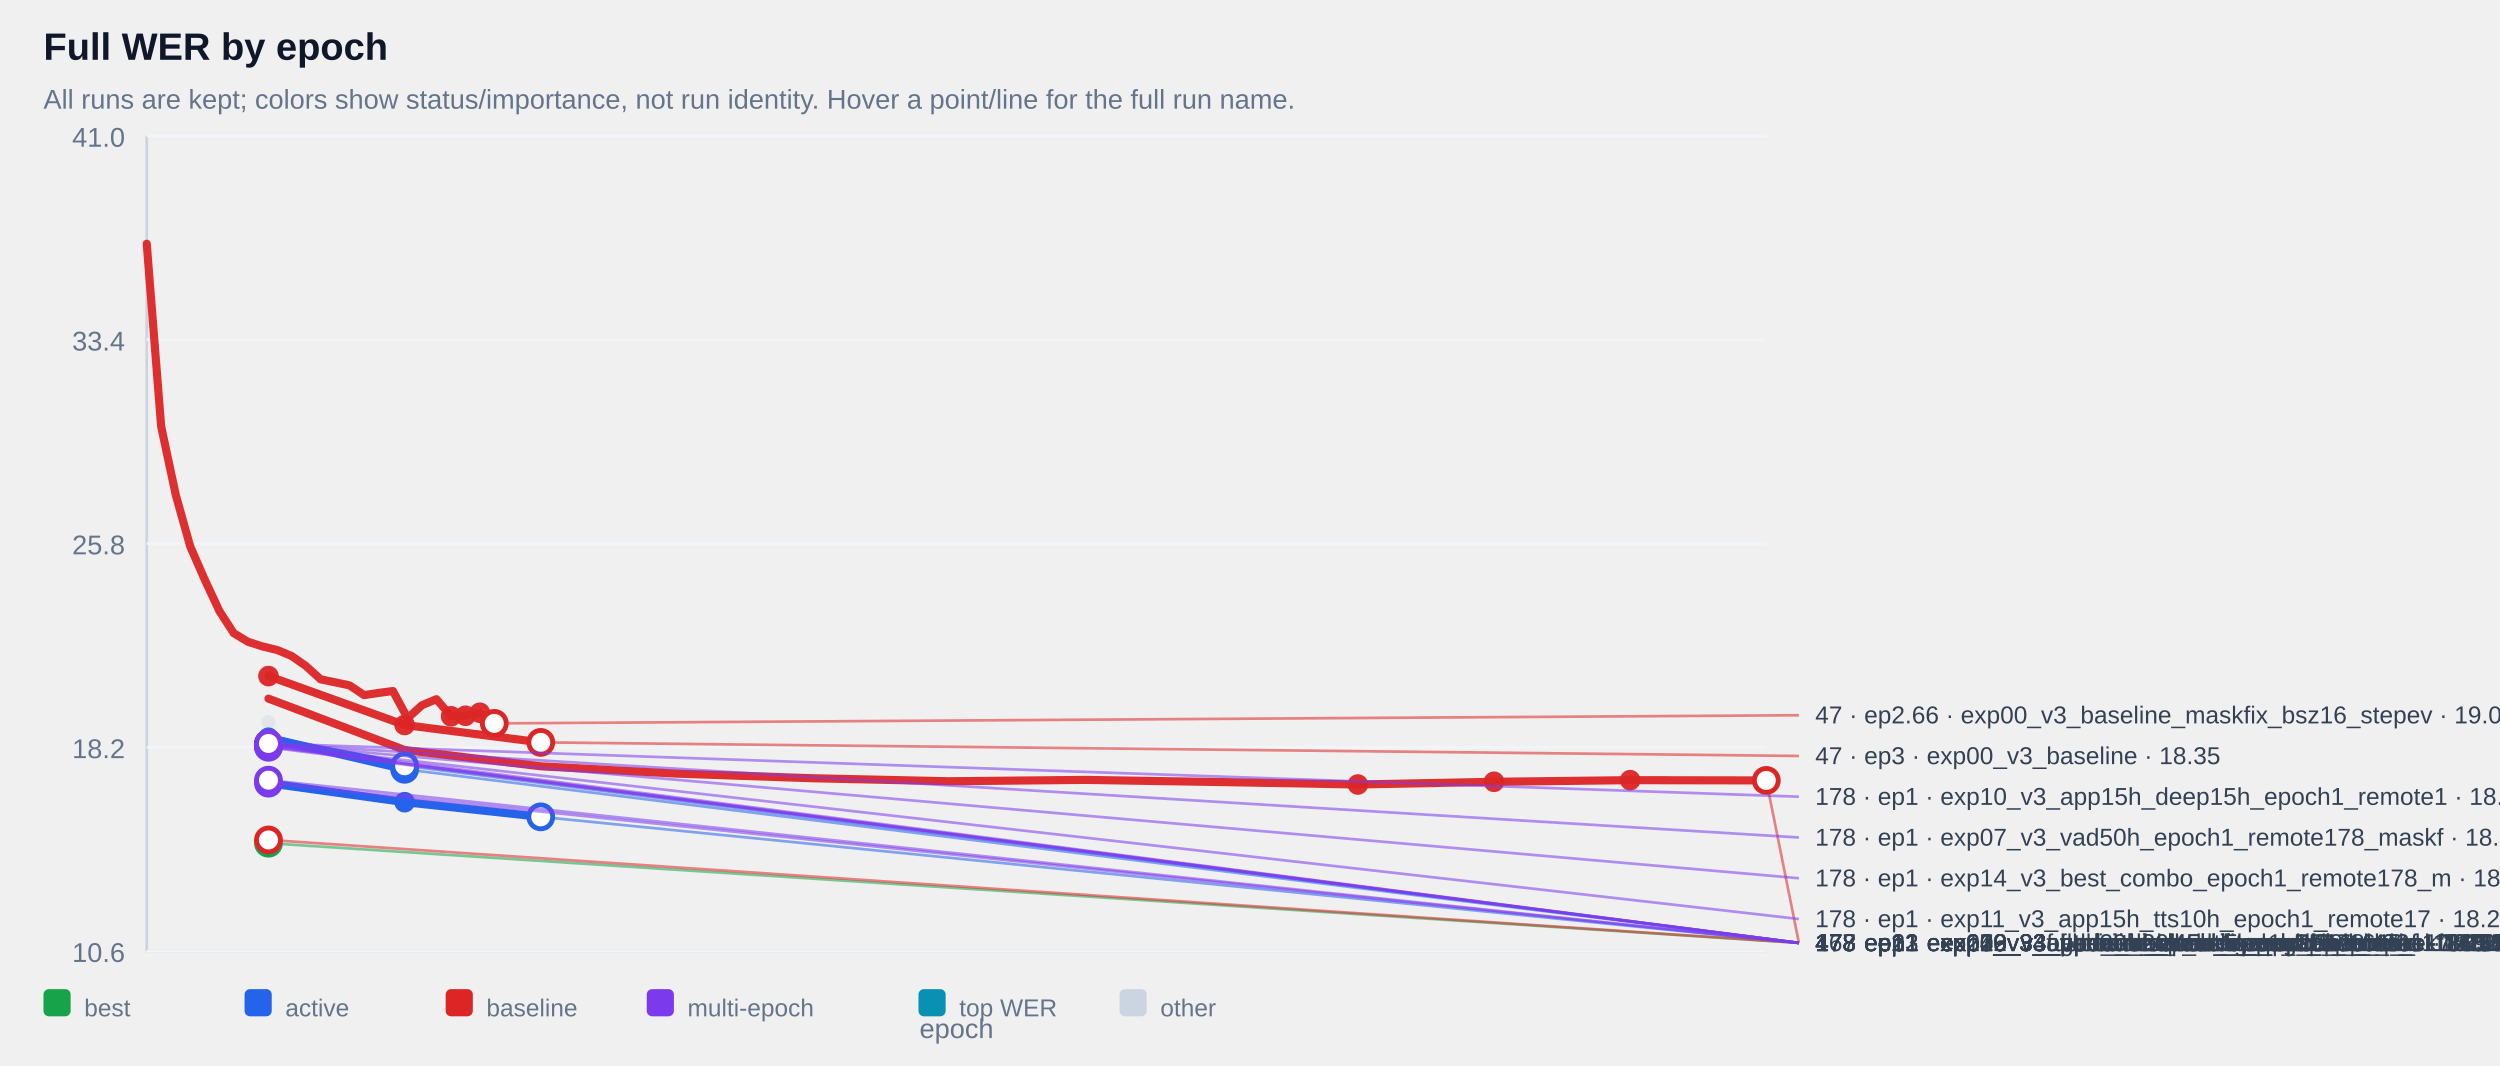
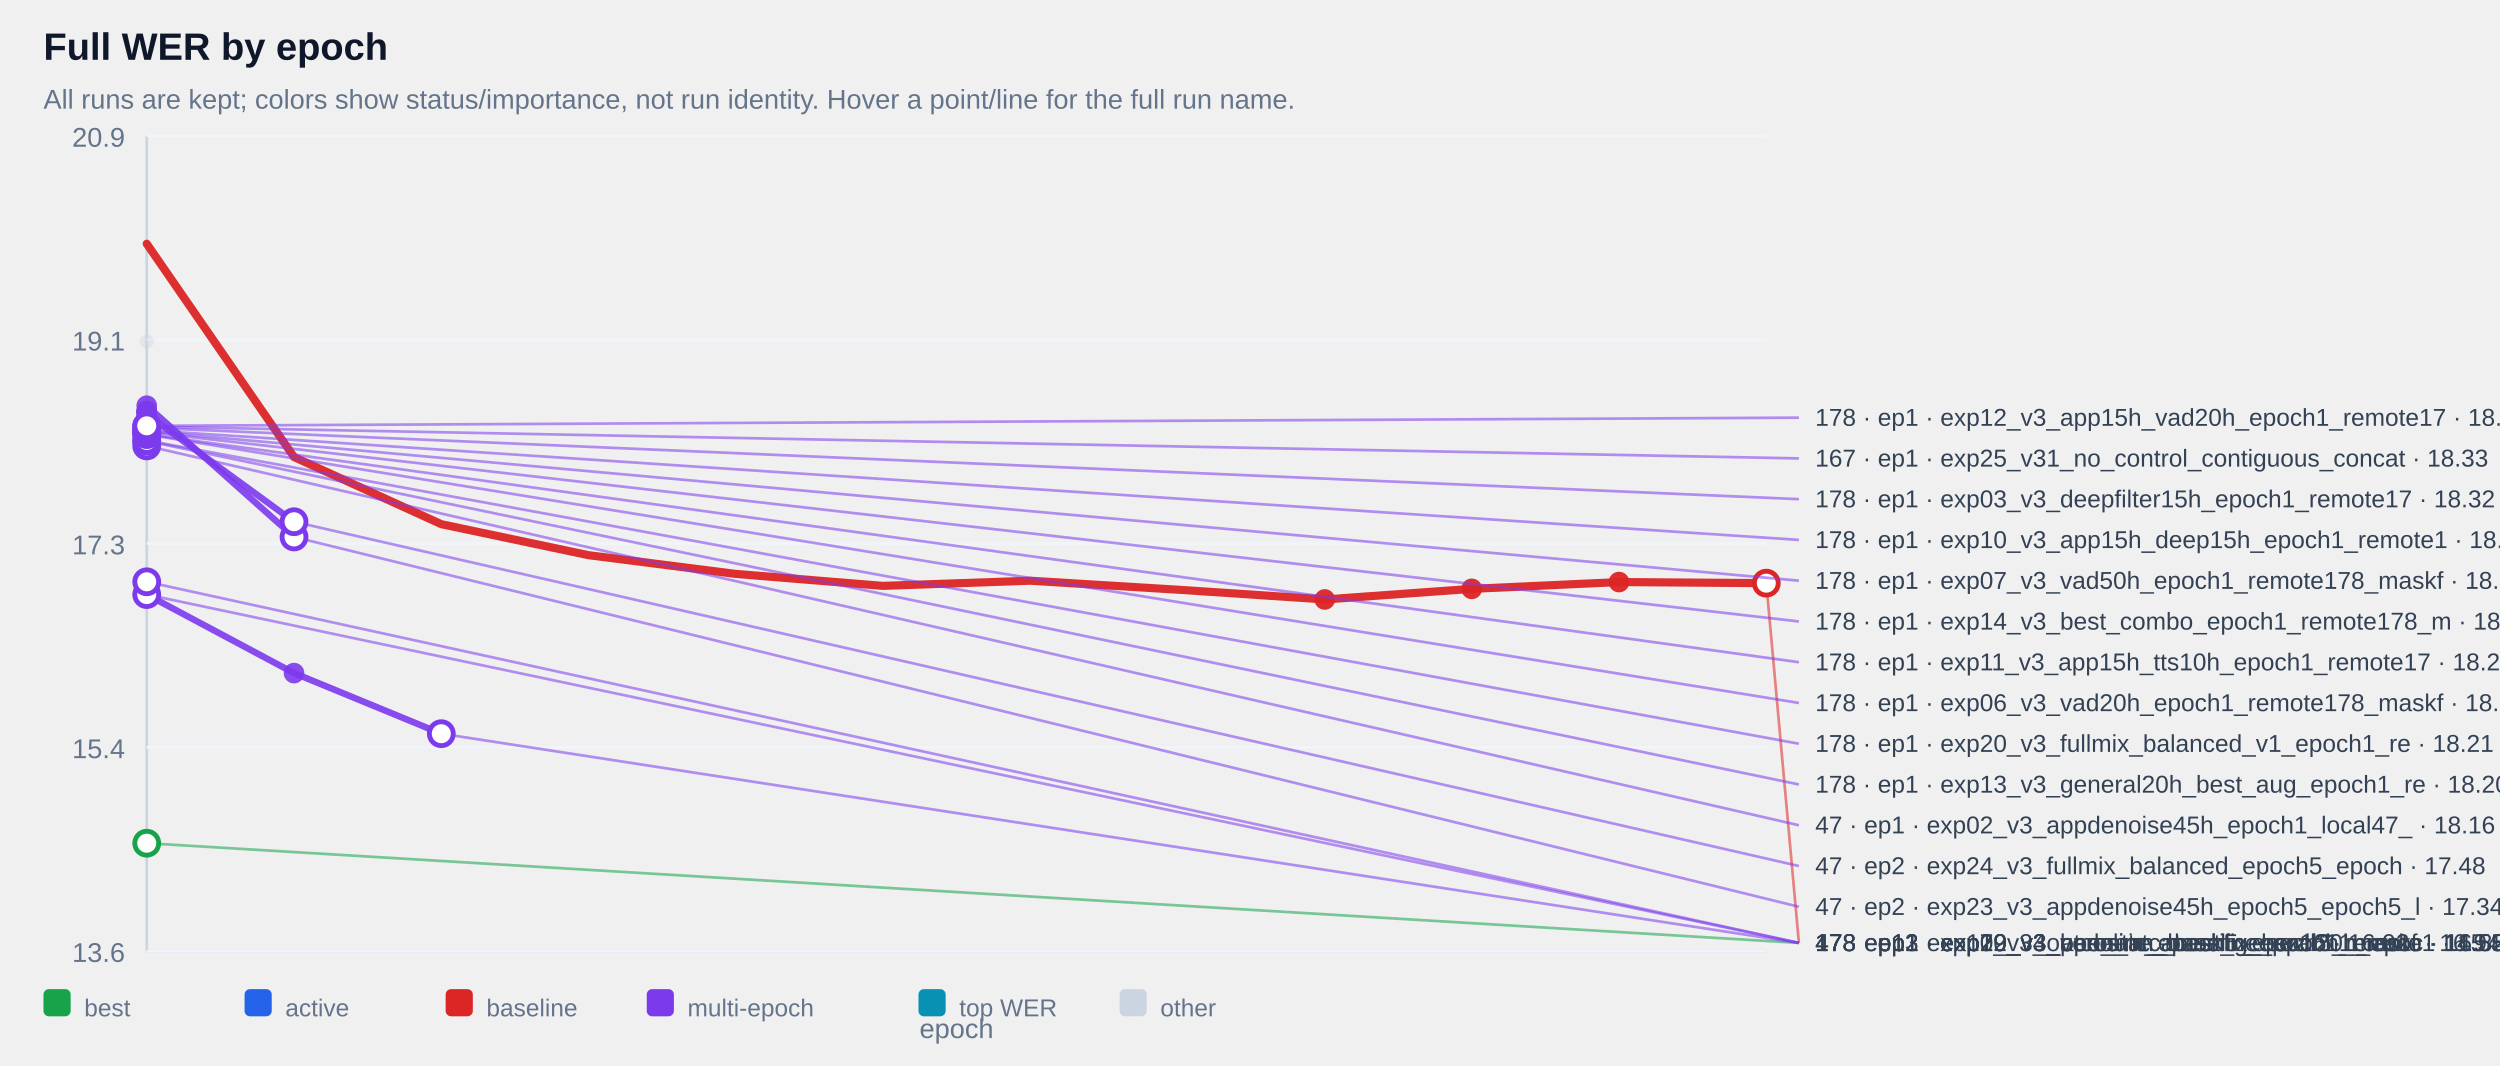
<svg xmlns="http://www.w3.org/2000/svg" width="100%" viewBox="0 0 920 392" style="max-width:920px;background:#ffffff;border:1px solid #e5e7eb;border-radius:10px;">
  <text x="16.0" y="22.0" font-size="14" fill="#0f172a" text-anchor="start" font-family="Arial, sans-serif" font-weight="700">Full WER by epoch</text>
  <text x="16.0" y="40.0" font-size="10" fill="#64748b" text-anchor="start" font-family="Arial, sans-serif" font-weight="400">All runs are kept; colors show status/importance, not run identity. Hover a point/line for the full run name.</text>
  <line x1="54" y1="50" x2="54" y2="350" stroke="#cbd5e1" />
  <line x1="54" y1="350" x2="650" y2="350" stroke="#cbd5e1" />
  <line x1="54" y1="350.0" x2="650" y2="350.0" stroke="#f1f5f9" />
-   <text x="46.0" y="354.0" font-size="10" fill="#64748b" text-anchor="end" font-family="Arial, sans-serif" font-weight="400">10.6</text>
+   <text x="46.0" y="354.0" font-size="10" fill="#64748b" text-anchor="end" font-family="Arial, sans-serif" font-weight="400">13.6</text>
  <line x1="54" y1="275.0" x2="650" y2="275.0" stroke="#f1f5f9" />
-   <text x="46.0" y="279.0" font-size="10" fill="#64748b" text-anchor="end" font-family="Arial, sans-serif" font-weight="400">18.2</text>
+   <text x="46.0" y="279.0" font-size="10" fill="#64748b" text-anchor="end" font-family="Arial, sans-serif" font-weight="400">15.4</text>
  <line x1="54" y1="200.0" x2="650" y2="200.0" stroke="#f1f5f9" />
-   <text x="46.0" y="204.0" font-size="10" fill="#64748b" text-anchor="end" font-family="Arial, sans-serif" font-weight="400">25.8</text>
+   <text x="46.0" y="204.0" font-size="10" fill="#64748b" text-anchor="end" font-family="Arial, sans-serif" font-weight="400">17.3</text>
  <line x1="54" y1="125.0" x2="650" y2="125.0" stroke="#f1f5f9" />
-   <text x="46.0" y="129.0" font-size="10" fill="#64748b" text-anchor="end" font-family="Arial, sans-serif" font-weight="400">33.4</text>
+   <text x="46.0" y="129.0" font-size="10" fill="#64748b" text-anchor="end" font-family="Arial, sans-serif" font-weight="400">19.1</text>
  <line x1="54" y1="50.0" x2="650" y2="50.0" stroke="#f1f5f9" />
-   <text x="46.0" y="54.0" font-size="10" fill="#64748b" text-anchor="end" font-family="Arial, sans-serif" font-weight="400">41.0</text>
+   <text x="46.0" y="54.0" font-size="10" fill="#64748b" text-anchor="end" font-family="Arial, sans-serif" font-weight="400">20.9</text>
  <g opacity="0.38">
-     <circle cx="98.8" cy="265.7" r="2.6" fill="#cbd5e1" />
-   </g>
-   <g opacity="0.90">
-     <polyline points="98.8,272.0 98.8,272.0" fill="none" stroke="#7c3aed" stroke-width="2.4" stroke-linecap="round" stroke-linejoin="round" />
-   </g>
-   <g opacity="0.90">
-     <circle cx="98.8" cy="272.0" r="3.8" fill="#7c3aed" />
-   </g>
-   <g opacity="0.90">
-     <circle cx="98.8" cy="272.0" r="3.8" fill="#7c3aed" />
-   </g>
-   <g opacity="0.90">
-     <polyline points="98.8,272.0 98.8,272.0" fill="none" stroke="#7c3aed" stroke-width="2.4" stroke-linecap="round" stroke-linejoin="round" />
-   </g>
-   <g opacity="0.90">
-     <circle cx="98.8" cy="272.0" r="3.8" fill="#7c3aed" />
-   </g>
-   <g opacity="0.90">
-     <circle cx="98.8" cy="272.0" r="3.8" fill="#7c3aed" />
-   </g>
-   <g opacity="0.90">
-     <polyline points="98.8,272.6 98.8,272.6" fill="none" stroke="#7c3aed" stroke-width="2.4" stroke-linecap="round" stroke-linejoin="round" />
-   </g>
-   <g opacity="0.90">
-     <circle cx="98.8" cy="272.6" r="3.8" fill="#7c3aed" />
-   </g>
-   <g opacity="0.90">
-     <circle cx="98.8" cy="272.6" r="3.8" fill="#7c3aed" />
-   </g>
-   <g opacity="0.90">
-     <polyline points="98.8,272.6 98.8,272.6" fill="none" stroke="#7c3aed" stroke-width="2.4" stroke-linecap="round" stroke-linejoin="round" />
-   </g>
-   <g opacity="0.90">
-     <circle cx="98.8" cy="272.6" r="3.8" fill="#7c3aed" />
-   </g>
-   <g opacity="0.90">
-     <circle cx="98.8" cy="272.6" r="3.8" fill="#7c3aed" />
-   </g>
-   <g opacity="0.90">
-     <polyline points="98.8,272.6 98.8,272.6" fill="none" stroke="#7c3aed" stroke-width="2.4" stroke-linecap="round" stroke-linejoin="round" />
-   </g>
-   <g opacity="0.90">
-     <circle cx="98.8" cy="272.6" r="3.8" fill="#7c3aed" />
-   </g>
-   <g opacity="0.90">
-     <circle cx="98.8" cy="272.6" r="3.8" fill="#7c3aed" />
-   </g>
-   <g opacity="0.90">
-     <polyline points="98.8,272.7 98.8,272.7" fill="none" stroke="#7c3aed" stroke-width="2.4" stroke-linecap="round" stroke-linejoin="round" />
-   </g>
-   <g opacity="0.90">
-     <circle cx="98.8" cy="272.7" r="3.8" fill="#7c3aed" />
-   </g>
-   <g opacity="0.90">
-     <circle cx="98.8" cy="272.7" r="3.8" fill="#7c3aed" />
-   </g>
-   <g opacity="0.90">
-     <polyline points="98.8,272.8 98.8,272.8" fill="none" stroke="#7c3aed" stroke-width="2.4" stroke-linecap="round" stroke-linejoin="round" />
-   </g>
-   <g opacity="0.90">
-     <circle cx="98.8" cy="272.8" r="3.8" fill="#7c3aed" />
-   </g>
-   <g opacity="0.90">
-     <circle cx="98.8" cy="272.8" r="3.8" fill="#7c3aed" />
-   </g>
-   <g opacity="0.90">
-     <polyline points="98.8,272.8 98.8,272.8" fill="none" stroke="#7c3aed" stroke-width="2.4" stroke-linecap="round" stroke-linejoin="round" />
-   </g>
-   <g opacity="0.90">
-     <circle cx="98.8" cy="272.8" r="3.8" fill="#7c3aed" />
-   </g>
-   <g opacity="0.90">
-     <circle cx="98.8" cy="272.8" r="3.8" fill="#7c3aed" />
-   </g>
-   <g opacity="0.90">
-     <polyline points="98.8,273.1 98.8,273.1" fill="none" stroke="#7c3aed" stroke-width="2.4" stroke-linecap="round" stroke-linejoin="round" />
-   </g>
-   <g opacity="0.90">
-     <circle cx="98.8" cy="273.1" r="3.8" fill="#7c3aed" />
-   </g>
-   <g opacity="0.90">
-     <circle cx="98.8" cy="273.1" r="3.8" fill="#7c3aed" />
-   </g>
-   <g opacity="0.90">
-     <polyline points="98.8,273.3 98.8,273.3" fill="none" stroke="#7c3aed" stroke-width="2.4" stroke-linecap="round" stroke-linejoin="round" />
-   </g>
-   <g opacity="0.90">
-     <circle cx="98.8" cy="273.3" r="3.8" fill="#7c3aed" />
-   </g>
-   <g opacity="0.90">
-     <circle cx="98.8" cy="273.3" r="3.8" fill="#7c3aed" />
-   </g>
-   <g opacity="0.90">
-     <polyline points="98.8,273.3 98.8,273.3" fill="none" stroke="#7c3aed" stroke-width="2.4" stroke-linecap="round" stroke-linejoin="round" />
-   </g>
-   <g opacity="0.90">
-     <circle cx="98.8" cy="273.3" r="3.8" fill="#7c3aed" />
-   </g>
-   <g opacity="0.90">
-     <circle cx="98.8" cy="273.3" r="3.8" fill="#7c3aed" />
-   </g>
-   <g opacity="0.90">
-     <polyline points="98.8,273.4 98.8,273.4" fill="none" stroke="#7c3aed" stroke-width="2.4" stroke-linecap="round" stroke-linejoin="round" />
-   </g>
-   <g opacity="0.90">
-     <circle cx="98.8" cy="273.4" r="3.8" fill="#7c3aed" />
-   </g>
-   <g opacity="0.90">
-     <circle cx="98.8" cy="273.4" r="3.8" fill="#7c3aed" />
-   </g>
-   <g opacity="0.90">
-     <polyline points="98.8,273.6 98.8,273.6" fill="none" stroke="#7c3aed" stroke-width="2.4" stroke-linecap="round" stroke-linejoin="round" />
-   </g>
-   <g opacity="0.90">
-     <circle cx="98.8" cy="273.6" r="3.8" fill="#7c3aed" />
-   </g>
-   <g opacity="0.90">
-     <circle cx="98.8" cy="273.6" r="3.8" fill="#7c3aed" />
-   </g>
-   <g opacity="0.90">
-     <polyline points="98.8,273.7 98.8,273.7" fill="none" stroke="#7c3aed" stroke-width="2.4" stroke-linecap="round" stroke-linejoin="round" />
-   </g>
-   <g opacity="0.90">
-     <circle cx="98.8" cy="273.7" r="3.8" fill="#7c3aed" />
-   </g>
-   <g opacity="0.90">
-     <circle cx="98.8" cy="273.7" r="3.8" fill="#7c3aed" />
-   </g>
-   <g opacity="0.90">
-     <polyline points="98.8,273.8 98.8,273.8" fill="none" stroke="#7c3aed" stroke-width="2.4" stroke-linecap="round" stroke-linejoin="round" />
-   </g>
-   <g opacity="0.90">
-     <circle cx="98.8" cy="273.8" r="3.8" fill="#7c3aed" />
-   </g>
-   <g opacity="0.90">
-     <circle cx="98.8" cy="273.8" r="3.8" fill="#7c3aed" />
-   </g>
-   <g opacity="0.90">
-     <polyline points="98.8,274.0 98.8,274.0" fill="none" stroke="#7c3aed" stroke-width="2.4" stroke-linecap="round" stroke-linejoin="round" />
-   </g>
-   <g opacity="0.90">
-     <circle cx="98.8" cy="274.0" r="3.8" fill="#7c3aed" />
-   </g>
-   <g opacity="0.90">
-     <circle cx="98.8" cy="274.0" r="3.8" fill="#7c3aed" />
-   </g>
-   <g opacity="0.90">
-     <polyline points="98.8,274.0 98.8,274.0" fill="none" stroke="#7c3aed" stroke-width="2.4" stroke-linecap="round" stroke-linejoin="round" />
-   </g>
-   <g opacity="0.90">
-     <circle cx="98.8" cy="274.0" r="3.8" fill="#7c3aed" />
-   </g>
-   <g opacity="0.90">
-     <circle cx="98.8" cy="274.0" r="3.8" fill="#7c3aed" />
-   </g>
-   <g opacity="0.90">
-     <polyline points="98.8,274.6 98.8,274.6" fill="none" stroke="#7c3aed" stroke-width="2.4" stroke-linecap="round" stroke-linejoin="round" />
-   </g>
-   <g opacity="0.90">
-     <circle cx="98.8" cy="274.6" r="3.8" fill="#7c3aed" />
-   </g>
-   <g opacity="0.90">
-     <circle cx="98.8" cy="274.6" r="3.8" fill="#7c3aed" />
-   </g>
-   <g opacity="0.90">
-     <polyline points="98.8,274.6 98.8,274.6" fill="none" stroke="#7c3aed" stroke-width="2.4" stroke-linecap="round" stroke-linejoin="round" />
-   </g>
-   <g opacity="0.90">
-     <circle cx="98.8" cy="274.6" r="3.8" fill="#7c3aed" />
-   </g>
-   <g opacity="0.90">
-     <circle cx="98.8" cy="274.6" r="3.8" fill="#7c3aed" />
-   </g>
-   <g opacity="0.90">
-     <polyline points="98.8,275.0 98.8,275.0" fill="none" stroke="#7c3aed" stroke-width="2.4" stroke-linecap="round" stroke-linejoin="round" />
-   </g>
-   <g opacity="0.90">
-     <circle cx="98.8" cy="275.0" r="3.8" fill="#7c3aed" />
-   </g>
-   <g opacity="0.90">
-     <circle cx="98.8" cy="275.0" r="3.8" fill="#7c3aed" />
-   </g>
-   <g opacity="0.90">
-     <polyline points="98.8,287.1 98.8,287.1" fill="none" stroke="#7c3aed" stroke-width="2.4" stroke-linecap="round" stroke-linejoin="round" />
-   </g>
-   <g opacity="0.90">
-     <circle cx="98.8" cy="287.1" r="3.8" fill="#7c3aed" />
-   </g>
-   <g opacity="0.90">
-     <circle cx="98.8" cy="287.1" r="3.8" fill="#7c3aed" />
-   </g>
-   <g opacity="0.90">
-     <polyline points="98.8,288.2 98.8,288.2" fill="none" stroke="#7c3aed" stroke-width="2.4" stroke-linecap="round" stroke-linejoin="round" />
-   </g>
-   <g opacity="0.90">
-     <circle cx="98.8" cy="288.2" r="3.8" fill="#7c3aed" />
-   </g>
-   <g opacity="0.90">
-     <circle cx="98.8" cy="288.2" r="3.8" fill="#7c3aed" />
-   </g>
-   <g opacity="0.95">
-     <polyline points="54.0,89.7 59.3,156.9 64.7,182.2 70.0,201.1 75.3,213.2 80.7,224.8 86.0,233.0 91.3,236.2 96.6,237.9 102.0,239.2 107.3,241.4 112.6,245.1 118.0,250.0 123.3,251.1 128.6,252.2 134.0,255.8 139.3,255.0 144.6,254.3 150.0,264.3 155.3,259.5 160.6,257.3 166.0,263.6 171.3,263.4 176.6,262.3 181.9,266.2" fill="none" stroke="#dc2626" stroke-width="3.0" stroke-linecap="round" stroke-linejoin="round" />
-   </g>
-   <g opacity="0.95">
-     <circle cx="166.0" cy="263.6" r="3.8" fill="#dc2626" />
-   </g>
-   <g opacity="0.95">
-     <circle cx="171.3" cy="263.4" r="3.8" fill="#dc2626" />
-   </g>
-   <g opacity="0.95">
-     <circle cx="176.6" cy="262.3" r="3.8" fill="#dc2626" />
-   </g>
-   <g opacity="0.95">
-     <circle cx="181.9" cy="266.2" r="3.8" fill="#dc2626" />
-   </g>
-   <g opacity="0.95">
-     <polyline points="98.8,248.8 148.9,266.8 199.0,273.2" fill="none" stroke="#dc2626" stroke-width="3.0" stroke-linecap="round" stroke-linejoin="round" />
-   </g>
-   <g opacity="0.95">
-     <circle cx="98.8" cy="248.8" r="3.8" fill="#dc2626" />
-   </g>
-   <g opacity="0.95">
-     <circle cx="148.9" cy="266.8" r="3.8" fill="#dc2626" />
-   </g>
-   <g opacity="0.95">
-     <circle cx="199.0" cy="273.2" r="3.8" fill="#dc2626" />
-   </g>
-   <g opacity="0.95">
-     <polyline points="98.8,257.1 148.9,276.0 199.0,282.0 249.1,284.7 299.2,286.4 349.3,287.5 399.4,287.0 449.6,287.8 499.7,288.7 549.8,287.7 599.9,287.1 650.0,287.2" fill="none" stroke="#dc2626" stroke-width="3.0" stroke-linecap="round" stroke-linejoin="round" />
-   </g>
-   <g opacity="0.95">
-     <circle cx="499.7" cy="288.7" r="3.8" fill="#dc2626" />
-   </g>
-   <g opacity="0.95">
-     <circle cx="549.8" cy="287.7" r="3.8" fill="#dc2626" />
-   </g>
-   <g opacity="0.95">
-     <circle cx="599.9" cy="287.1" r="3.8" fill="#dc2626" />
-   </g>
-   <g opacity="0.95">
-     <circle cx="650.0" cy="287.2" r="3.8" fill="#dc2626" />
-   </g>
-   <g opacity="0.95">
-     <polyline points="98.8,309.1 98.8,309.1" fill="none" stroke="#dc2626" stroke-width="3.0" stroke-linecap="round" stroke-linejoin="round" />
-   </g>
-   <g opacity="0.95">
-     <circle cx="98.8" cy="309.1" r="3.8" fill="#dc2626" />
-   </g>
-   <g opacity="0.95">
-     <circle cx="98.8" cy="309.1" r="3.8" fill="#dc2626" />
+     <circle cx="54.0" cy="125.6" r="2.6" fill="#cbd5e1" />
+   </g>
+   <g opacity="0.90">
+     <polyline points="54.0,151.3 54.0,151.3" fill="none" stroke="#7c3aed" stroke-width="2.4" stroke-linecap="round" stroke-linejoin="round" />
+   </g>
+   <g opacity="0.90">
+     <circle cx="54.0" cy="151.3" r="3.8" fill="#7c3aed" />
+   </g>
+   <g opacity="0.90">
+     <circle cx="54.0" cy="151.3" r="3.8" fill="#7c3aed" />
+   </g>
+   <g opacity="0.90">
+     <polyline points="54.0,151.6 54.0,151.6" fill="none" stroke="#7c3aed" stroke-width="2.4" stroke-linecap="round" stroke-linejoin="round" />
+   </g>
+   <g opacity="0.90">
+     <circle cx="54.0" cy="151.6" r="3.8" fill="#7c3aed" />
+   </g>
+   <g opacity="0.90">
+     <circle cx="54.0" cy="151.6" r="3.8" fill="#7c3aed" />
+   </g>
+   <g opacity="0.90">
+     <polyline points="54.0,153.8 54.0,153.8" fill="none" stroke="#7c3aed" stroke-width="2.4" stroke-linecap="round" stroke-linejoin="round" />
+   </g>
+   <g opacity="0.90">
+     <circle cx="54.0" cy="153.8" r="3.8" fill="#7c3aed" />
+   </g>
+   <g opacity="0.90">
+     <circle cx="54.0" cy="153.8" r="3.8" fill="#7c3aed" />
+   </g>
+   <g opacity="0.90">
+     <polyline points="54.0,153.8 54.0,153.8" fill="none" stroke="#7c3aed" stroke-width="2.4" stroke-linecap="round" stroke-linejoin="round" />
+   </g>
+   <g opacity="0.90">
+     <circle cx="54.0" cy="153.8" r="3.8" fill="#7c3aed" />
+   </g>
+   <g opacity="0.90">
+     <circle cx="54.0" cy="153.8" r="3.8" fill="#7c3aed" />
+   </g>
+   <g opacity="0.90">
+     <polyline points="54.0,154.0 54.0,154.0" fill="none" stroke="#7c3aed" stroke-width="2.4" stroke-linecap="round" stroke-linejoin="round" />
+   </g>
+   <g opacity="0.90">
+     <circle cx="54.0" cy="154.0" r="3.8" fill="#7c3aed" />
+   </g>
+   <g opacity="0.90">
+     <circle cx="54.0" cy="154.0" r="3.8" fill="#7c3aed" />
+   </g>
+   <g opacity="0.90">
+     <polyline points="54.0,154.3 54.0,154.3" fill="none" stroke="#7c3aed" stroke-width="2.4" stroke-linecap="round" stroke-linejoin="round" />
+   </g>
+   <g opacity="0.90">
+     <circle cx="54.0" cy="154.3" r="3.8" fill="#7c3aed" />
+   </g>
+   <g opacity="0.90">
+     <circle cx="54.0" cy="154.3" r="3.8" fill="#7c3aed" />
+   </g>
+   <g opacity="0.90">
+     <polyline points="54.0,154.6 54.0,154.6" fill="none" stroke="#7c3aed" stroke-width="2.4" stroke-linecap="round" stroke-linejoin="round" />
+   </g>
+   <g opacity="0.90">
+     <circle cx="54.0" cy="154.6" r="3.8" fill="#7c3aed" />
+   </g>
+   <g opacity="0.90">
+     <circle cx="54.0" cy="154.6" r="3.8" fill="#7c3aed" />
+   </g>
+   <g opacity="0.90">
+     <polyline points="54.0,155.0 54.0,155.0" fill="none" stroke="#7c3aed" stroke-width="2.4" stroke-linecap="round" stroke-linejoin="round" />
+   </g>
+   <g opacity="0.90">
+     <circle cx="54.0" cy="155.0" r="3.8" fill="#7c3aed" />
+   </g>
+   <g opacity="0.90">
+     <circle cx="54.0" cy="155.0" r="3.8" fill="#7c3aed" />
+   </g>
+   <g opacity="0.90">
+     <polyline points="54.0,156.0 54.0,156.0" fill="none" stroke="#7c3aed" stroke-width="2.4" stroke-linecap="round" stroke-linejoin="round" />
+   </g>
+   <g opacity="0.90">
+     <circle cx="54.0" cy="156.0" r="3.8" fill="#7c3aed" />
+   </g>
+   <g opacity="0.90">
+     <circle cx="54.0" cy="156.0" r="3.8" fill="#7c3aed" />
+   </g>
+   <g opacity="0.90">
+     <polyline points="54.0,156.7 54.0,156.7" fill="none" stroke="#7c3aed" stroke-width="2.4" stroke-linecap="round" stroke-linejoin="round" />
+   </g>
+   <g opacity="0.90">
+     <circle cx="54.0" cy="156.7" r="3.8" fill="#7c3aed" />
+   </g>
+   <g opacity="0.90">
+     <circle cx="54.0" cy="156.7" r="3.8" fill="#7c3aed" />
+   </g>
+   <g opacity="0.90">
+     <polyline points="54.0,157.0 54.0,157.0" fill="none" stroke="#7c3aed" stroke-width="2.4" stroke-linecap="round" stroke-linejoin="round" />
+   </g>
+   <g opacity="0.90">
+     <circle cx="54.0" cy="157.0" r="3.8" fill="#7c3aed" />
+   </g>
+   <g opacity="0.90">
+     <circle cx="54.0" cy="157.0" r="3.8" fill="#7c3aed" />
+   </g>
+   <g opacity="0.90">
+     <polyline points="54.0,157.4 54.0,157.4" fill="none" stroke="#7c3aed" stroke-width="2.4" stroke-linecap="round" stroke-linejoin="round" />
+   </g>
+   <g opacity="0.90">
+     <circle cx="54.0" cy="157.4" r="3.8" fill="#7c3aed" />
+   </g>
+   <g opacity="0.90">
+     <circle cx="54.0" cy="157.4" r="3.8" fill="#7c3aed" />
+   </g>
+   <g opacity="0.90">
+     <polyline points="54.0,158.3 54.0,158.3" fill="none" stroke="#7c3aed" stroke-width="2.4" stroke-linecap="round" stroke-linejoin="round" />
+   </g>
+   <g opacity="0.90">
+     <circle cx="54.0" cy="158.3" r="3.8" fill="#7c3aed" />
+   </g>
+   <g opacity="0.90">
+     <circle cx="54.0" cy="158.3" r="3.8" fill="#7c3aed" />
+   </g>
+   <g opacity="0.90">
+     <polyline points="54.0,158.7 54.0,158.7" fill="none" stroke="#7c3aed" stroke-width="2.4" stroke-linecap="round" stroke-linejoin="round" />
+   </g>
+   <g opacity="0.90">
+     <circle cx="54.0" cy="158.7" r="3.8" fill="#7c3aed" />
+   </g>
+   <g opacity="0.90">
+     <circle cx="54.0" cy="158.7" r="3.8" fill="#7c3aed" />
+   </g>
+   <g opacity="0.90">
+     <polyline points="54.0,159.0 54.0,159.0" fill="none" stroke="#7c3aed" stroke-width="2.4" stroke-linecap="round" stroke-linejoin="round" />
+   </g>
+   <g opacity="0.90">
+     <circle cx="54.0" cy="159.0" r="3.8" fill="#7c3aed" />
+   </g>
+   <g opacity="0.90">
+     <circle cx="54.0" cy="159.0" r="3.8" fill="#7c3aed" />
+   </g>
+   <g opacity="0.90">
+     <polyline points="54.0,159.8 54.0,159.8" fill="none" stroke="#7c3aed" stroke-width="2.4" stroke-linecap="round" stroke-linejoin="round" />
+   </g>
+   <g opacity="0.90">
+     <circle cx="54.0" cy="159.8" r="3.8" fill="#7c3aed" />
+   </g>
+   <g opacity="0.90">
+     <circle cx="54.0" cy="159.8" r="3.8" fill="#7c3aed" />
+   </g>
+   <g opacity="0.90">
+     <polyline points="54.0,159.9 54.0,159.9" fill="none" stroke="#7c3aed" stroke-width="2.4" stroke-linecap="round" stroke-linejoin="round" />
+   </g>
+   <g opacity="0.90">
+     <circle cx="54.0" cy="159.9" r="3.8" fill="#7c3aed" />
+   </g>
+   <g opacity="0.90">
+     <circle cx="54.0" cy="159.9" r="3.8" fill="#7c3aed" />
+   </g>
+   <g opacity="0.90">
+     <polyline points="54.0,162.1 54.0,162.1" fill="none" stroke="#7c3aed" stroke-width="2.4" stroke-linecap="round" stroke-linejoin="round" />
+   </g>
+   <g opacity="0.90">
+     <circle cx="54.0" cy="162.1" r="3.8" fill="#7c3aed" />
+   </g>
+   <g opacity="0.90">
+     <circle cx="54.0" cy="162.1" r="3.8" fill="#7c3aed" />
+   </g>
+   <g opacity="0.90">
+     <polyline points="54.0,162.3 54.0,162.3" fill="none" stroke="#7c3aed" stroke-width="2.4" stroke-linecap="round" stroke-linejoin="round" />
+   </g>
+   <g opacity="0.90">
+     <circle cx="54.0" cy="162.3" r="3.8" fill="#7c3aed" />
+   </g>
+   <g opacity="0.90">
+     <circle cx="54.0" cy="162.3" r="3.8" fill="#7c3aed" />
+   </g>
+   <g opacity="0.90">
+     <polyline points="54.0,164.1 54.0,164.1" fill="none" stroke="#7c3aed" stroke-width="2.4" stroke-linecap="round" stroke-linejoin="round" />
+   </g>
+   <g opacity="0.90">
+     <circle cx="54.0" cy="164.1" r="3.8" fill="#7c3aed" />
+   </g>
+   <g opacity="0.90">
+     <circle cx="54.0" cy="164.1" r="3.8" fill="#7c3aed" />
+   </g>
+   <g opacity="0.90">
+     <polyline points="54.0,152.5 108.2,192.0" fill="none" stroke="#7c3aed" stroke-width="2.4" stroke-linecap="round" stroke-linejoin="round" />
+   </g>
+   <g opacity="0.90">
+     <circle cx="54.0" cy="152.5" r="3.8" fill="#7c3aed" />
+   </g>
+   <g opacity="0.90">
+     <circle cx="108.2" cy="192.0" r="3.8" fill="#7c3aed" />
+   </g>
+   <g opacity="0.90">
+     <polyline points="54.0,149.3 108.2,197.6" fill="none" stroke="#7c3aed" stroke-width="2.4" stroke-linecap="round" stroke-linejoin="round" />
+   </g>
+   <g opacity="0.90">
+     <circle cx="54.0" cy="149.3" r="3.8" fill="#7c3aed" />
+   </g>
+   <g opacity="0.90">
+     <circle cx="108.2" cy="197.6" r="3.8" fill="#7c3aed" />
+   </g>
+   <g opacity="0.90">
+     <polyline points="54.0,214.1 54.0,214.1" fill="none" stroke="#7c3aed" stroke-width="2.4" stroke-linecap="round" stroke-linejoin="round" />
+   </g>
+   <g opacity="0.90">
+     <circle cx="54.0" cy="214.1" r="3.8" fill="#7c3aed" />
+   </g>
+   <g opacity="0.90">
+     <circle cx="54.0" cy="214.1" r="3.8" fill="#7c3aed" />
+   </g>
+   <g opacity="0.90">
+     <polyline points="54.0,218.8 54.0,218.8" fill="none" stroke="#7c3aed" stroke-width="2.4" stroke-linecap="round" stroke-linejoin="round" />
+   </g>
+   <g opacity="0.90">
+     <circle cx="54.0" cy="218.8" r="3.8" fill="#7c3aed" />
+   </g>
+   <g opacity="0.90">
+     <circle cx="54.0" cy="218.8" r="3.8" fill="#7c3aed" />
+   </g>
+   <g opacity="0.90">
+     <polyline points="54.0,218.8 108.2,247.7 162.4,270.0" fill="none" stroke="#7c3aed" stroke-width="2.4" stroke-linecap="round" stroke-linejoin="round" />
+   </g>
+   <g opacity="0.90">
+     <circle cx="54.0" cy="218.8" r="3.8" fill="#7c3aed" />
+   </g>
+   <g opacity="0.90">
+     <circle cx="108.2" cy="247.7" r="3.8" fill="#7c3aed" />
+   </g>
+   <g opacity="0.90">
+     <circle cx="162.4" cy="270.0" r="3.8" fill="#7c3aed" />
+   </g>
+   <g opacity="0.95">
+     <polyline points="54.0,89.7 108.2,168.2 162.4,192.9 216.5,204.3 270.7,211.2 324.9,215.6 379.1,213.7 433.3,217.0 487.5,220.6 541.6,216.7 595.8,214.2 650.0,214.6" fill="none" stroke="#dc2626" stroke-width="3.0" stroke-linecap="round" stroke-linejoin="round" />
+   </g>
+   <g opacity="0.95">
+     <circle cx="487.5" cy="220.6" r="3.8" fill="#dc2626" />
+   </g>
+   <g opacity="0.95">
+     <circle cx="541.6" cy="216.7" r="3.8" fill="#dc2626" />
+   </g>
+   <g opacity="0.95">
+     <circle cx="595.8" cy="214.2" r="3.8" fill="#dc2626" />
+   </g>
+   <g opacity="0.95">
+     <circle cx="650.0" cy="214.6" r="3.8" fill="#dc2626" />
  </g>
  <g opacity="1.00">
-     <polyline points="98.8,272.2 148.9,281.8" fill="none" stroke="#2563eb" stroke-width="3.0" stroke-linecap="round" stroke-linejoin="round" />
+     <polyline points="54.0,310.3 54.0,310.3" fill="none" stroke="#16a34a" stroke-width="3.4" stroke-linecap="round" stroke-linejoin="round" />
  </g>
  <g opacity="1.00">
-     <circle cx="98.8" cy="272.2" r="3.8" fill="#2563eb" />
+     <circle cx="54.0" cy="310.3" r="3.8" fill="#16a34a" />
  </g>
  <g opacity="1.00">
-     <circle cx="148.9" cy="281.8" r="3.8" fill="#2563eb" />
-   </g>
-   <g opacity="1.00">
-     <polyline points="98.8,271.5 148.9,283.1" fill="none" stroke="#2563eb" stroke-width="3.0" stroke-linecap="round" stroke-linejoin="round" />
-   </g>
-   <g opacity="1.00">
-     <circle cx="98.8" cy="271.5" r="3.8" fill="#2563eb" />
-   </g>
-   <g opacity="1.00">
-     <circle cx="148.9" cy="283.1" r="3.8" fill="#2563eb" />
-   </g>
-   <g opacity="1.00">
-     <polyline points="98.8,288.2 148.9,295.2 199.0,300.6" fill="none" stroke="#2563eb" stroke-width="3.0" stroke-linecap="round" stroke-linejoin="round" />
-   </g>
-   <g opacity="1.00">
-     <circle cx="98.8" cy="288.2" r="3.8" fill="#2563eb" />
-   </g>
-   <g opacity="1.00">
-     <circle cx="148.9" cy="295.2" r="3.8" fill="#2563eb" />
-   </g>
-   <g opacity="1.00">
-     <circle cx="199.0" cy="300.6" r="3.8" fill="#2563eb" />
-   </g>
-   <g opacity="1.00">
-     <polyline points="98.8,310.3 98.8,310.3" fill="none" stroke="#16a34a" stroke-width="3.4" stroke-linecap="round" stroke-linejoin="round" />
-   </g>
-   <g opacity="1.00">
-     <circle cx="98.8" cy="310.3" r="3.8" fill="#16a34a" />
-   </g>
-   <g opacity="1.00">
-     <circle cx="98.8" cy="310.3" r="3.8" fill="#16a34a" />
-   </g>
-   <line x1="98.8" y1="310.3" x2="662.0" y2="347.0" stroke="#16a34a" stroke-width="1" opacity="0.55" />
-   <circle cx="98.8" cy="310.3" r="4.4" fill="#ffffff" stroke="#16a34a" stroke-width="1.8" />
+     <circle cx="54.0" cy="310.3" r="3.8" fill="#16a34a" />
+   </g>
+   <line x1="54.0" y1="310.3" x2="662.0" y2="347.0" stroke="#16a34a" stroke-width="1" opacity="0.55" />
+   <circle cx="54.0" cy="310.3" r="4.4" fill="#ffffff" stroke="#16a34a" stroke-width="1.8" />
  <text x="668.0" y="350.0" font-size="9" fill="#334155" text-anchor="start" font-family="Arial, sans-serif" font-weight="400">178 · ep1 · exp29_v4_verbatim_baseline_epoch1_remo · 14.58</text>
-   <line x1="199.0" y1="300.6" x2="662.0" y2="347.0" stroke="#2563eb" stroke-width="1" opacity="0.55" />
-   <circle cx="199.0" cy="300.6" r="4.4" fill="#ffffff" stroke="#2563eb" stroke-width="1.8" />
+   <line x1="650.0" y1="214.6" x2="662.0" y2="347.0" stroke="#dc2626" stroke-width="1" opacity="0.55" />
+   <circle cx="650.0" cy="214.6" r="4.4" fill="#ffffff" stroke="#dc2626" stroke-width="1.8" />
+   <text x="668.0" y="350.0" font-size="9" fill="#334155" text-anchor="start" font-family="Arial, sans-serif" font-weight="400">47 · ep12 · exp00_v3_baseline_maskfix_bsz16 · 16.92</text>
+   <line x1="162.4" y1="270.0" x2="662.0" y2="347.0" stroke="#7c3aed" stroke-width="1" opacity="0.55" />
+   <circle cx="162.4" cy="270.0" r="4.4" fill="#ffffff" stroke="#7c3aed" stroke-width="1.8" />
  <text x="668.0" y="350.0" font-size="9" fill="#334155" text-anchor="start" font-family="Arial, sans-serif" font-weight="400">178 · ep3 · exp22_v3_atcosim_epoch5_epoch5_remote1 · 15.57</text>
-   <line x1="148.9" y1="283.1" x2="662.0" y2="347.0" stroke="#2563eb" stroke-width="1" opacity="0.55" />
-   <circle cx="148.9" cy="283.1" r="4.4" fill="#ffffff" stroke="#2563eb" stroke-width="1.8" />
-   <text x="668.0" y="350.0" font-size="9" fill="#334155" text-anchor="start" font-family="Arial, sans-serif" font-weight="400">47 · ep2 · exp23_v3_appdenoise45h_epoch5_epoch5_l · 17.34</text>
-   <line x1="148.9" y1="281.8" x2="662.0" y2="347.0" stroke="#2563eb" stroke-width="1" opacity="0.55" />
-   <circle cx="148.9" cy="281.8" r="4.4" fill="#ffffff" stroke="#2563eb" stroke-width="1.8" />
-   <text x="668.0" y="350.0" font-size="9" fill="#334155" text-anchor="start" font-family="Arial, sans-serif" font-weight="400">47 · ep2 · exp24_v3_fullmix_balanced_epoch5_epoch · 17.48</text>
-   <line x1="98.8" y1="309.1" x2="662.0" y2="347.0" stroke="#dc2626" stroke-width="1" opacity="0.55" />
-   <circle cx="98.8" cy="309.1" r="4.4" fill="#ffffff" stroke="#dc2626" stroke-width="1.8" />
-   <text x="668.0" y="350.0" font-size="9" fill="#334155" text-anchor="start" font-family="Arial, sans-serif" font-weight="400">167 · ep1 · exp29_v4_verbatim_baseline_epoch1_remo · 14.71</text>
-   <line x1="650.0" y1="287.2" x2="662.0" y2="347.0" stroke="#dc2626" stroke-width="1" opacity="0.55" />
-   <circle cx="650.0" cy="287.2" r="4.4" fill="#ffffff" stroke="#dc2626" stroke-width="1.8" />
-   <text x="668.0" y="350.0" font-size="9" fill="#334155" text-anchor="start" font-family="Arial, sans-serif" font-weight="400">47 · ep12 · exp00_v3_baseline_maskfix_bsz16 · 16.92</text>
-   <line x1="199.0" y1="273.2" x2="662.0" y2="278.2" stroke="#dc2626" stroke-width="1" opacity="0.55" />
-   <circle cx="199.0" cy="273.2" r="4.4" fill="#ffffff" stroke="#dc2626" stroke-width="1.8" />
-   <text x="668.0" y="281.2" font-size="9" fill="#334155" text-anchor="start" font-family="Arial, sans-serif" font-weight="400">47 · ep3 · exp00_v3_baseline · 18.35</text>
-   <line x1="181.9" y1="266.2" x2="662.0" y2="263.2" stroke="#dc2626" stroke-width="1" opacity="0.55" />
-   <circle cx="181.9" cy="266.2" r="4.4" fill="#ffffff" stroke="#dc2626" stroke-width="1.8" />
-   <text x="668.0" y="266.2" font-size="9" fill="#334155" text-anchor="start" font-family="Arial, sans-serif" font-weight="400">47 · ep2.66 · exp00_v3_baseline_maskfix_bsz16_stepev · 19.05</text>
-   <line x1="98.8" y1="288.2" x2="662.0" y2="347.0" stroke="#7c3aed" stroke-width="1" opacity="0.55" />
-   <circle cx="98.8" cy="288.2" r="4.4" fill="#ffffff" stroke="#7c3aed" stroke-width="1.8" />
+   <line x1="54.0" y1="218.8" x2="662.0" y2="347.0" stroke="#7c3aed" stroke-width="1" opacity="0.55" />
+   <circle cx="54.0" cy="218.8" r="4.4" fill="#ffffff" stroke="#7c3aed" stroke-width="1.8" />
  <text x="668.0" y="350.0" font-size="9" fill="#334155" text-anchor="start" font-family="Arial, sans-serif" font-weight="400">178 · ep1 · exp19_v3_open_atc_best_general20h_epoc · 16.82</text>
-   <line x1="98.8" y1="287.1" x2="662.0" y2="347.0" stroke="#7c3aed" stroke-width="1" opacity="0.55" />
-   <circle cx="98.8" cy="287.1" r="4.4" fill="#ffffff" stroke="#7c3aed" stroke-width="1.8" />
+   <line x1="54.0" y1="214.1" x2="662.0" y2="347.0" stroke="#7c3aed" stroke-width="1" opacity="0.55" />
+   <circle cx="54.0" cy="214.1" r="4.4" fill="#ffffff" stroke="#7c3aed" stroke-width="1.8" />
  <text x="668.0" y="350.0" font-size="9" fill="#334155" text-anchor="start" font-family="Arial, sans-serif" font-weight="400">47 · ep1 · exp17_v3_open_atc_atcosim_epoch1_maskf · 16.94</text>
-   <line x1="98.8" y1="275.0" x2="662.0" y2="347.0" stroke="#7c3aed" stroke-width="1" opacity="0.55" />
-   <circle cx="98.8" cy="275.0" r="4.4" fill="#ffffff" stroke="#7c3aed" stroke-width="1.8" />
-   <text x="668.0" y="350.0" font-size="9" fill="#334155" text-anchor="start" font-family="Arial, sans-serif" font-weight="400">47 · ep1 · exp02_v3_appdenoise45h_epoch1_local47_ · 18.16</text>
-   <line x1="98.8" y1="274.6" x2="662.0" y2="347.0" stroke="#7c3aed" stroke-width="1" opacity="0.55" />
-   <circle cx="98.8" cy="274.6" r="4.4" fill="#ffffff" stroke="#7c3aed" stroke-width="1.8" />
-   <text x="668.0" y="350.0" font-size="9" fill="#334155" text-anchor="start" font-family="Arial, sans-serif" font-weight="400">178 · ep1 · exp13_v3_general20h_best_aug_epoch1_re · 18.20</text>
-   <line x1="98.8" y1="274.6" x2="662.0" y2="347.0" stroke="#7c3aed" stroke-width="1" opacity="0.55" />
-   <circle cx="98.8" cy="274.6" r="4.4" fill="#ffffff" stroke="#7c3aed" stroke-width="1.8" />
-   <text x="668.0" y="350.0" font-size="9" fill="#334155" text-anchor="start" font-family="Arial, sans-serif" font-weight="400">178 · ep1 · exp20_v3_fullmix_balanced_v1_epoch1_re · 18.21</text>
-   <line x1="98.8" y1="274.0" x2="662.0" y2="347.0" stroke="#7c3aed" stroke-width="1" opacity="0.55" />
-   <circle cx="98.8" cy="274.0" r="4.4" fill="#ffffff" stroke="#7c3aed" stroke-width="1.8" />
-   <text x="668.0" y="350.0" font-size="9" fill="#334155" text-anchor="start" font-family="Arial, sans-serif" font-weight="400">178 · ep1 · exp06_v3_vad20h_epoch1_remote178_maskf · 18.26</text>
-   <line x1="98.8" y1="274.0" x2="662.0" y2="338.2" stroke="#7c3aed" stroke-width="1" opacity="0.55" />
-   <circle cx="98.8" cy="274.0" r="4.4" fill="#ffffff" stroke="#7c3aed" stroke-width="1.8" />
-   <text x="668.0" y="341.2" font-size="9" fill="#334155" text-anchor="start" font-family="Arial, sans-serif" font-weight="400">178 · ep1 · exp11_v3_app15h_tts10h_epoch1_remote17 · 18.26</text>
-   <line x1="98.8" y1="273.8" x2="662.0" y2="323.2" stroke="#7c3aed" stroke-width="1" opacity="0.55" />
-   <circle cx="98.8" cy="273.8" r="4.4" fill="#ffffff" stroke="#7c3aed" stroke-width="1.8" />
-   <text x="668.0" y="326.2" font-size="9" fill="#334155" text-anchor="start" font-family="Arial, sans-serif" font-weight="400">178 · ep1 · exp14_v3_best_combo_epoch1_remote178_m · 18.28</text>
-   <line x1="98.8" y1="273.7" x2="662.0" y2="308.2" stroke="#7c3aed" stroke-width="1" opacity="0.55" />
-   <circle cx="98.8" cy="273.7" r="4.4" fill="#ffffff" stroke="#7c3aed" stroke-width="1.8" />
-   <text x="668.0" y="311.2" font-size="9" fill="#334155" text-anchor="start" font-family="Arial, sans-serif" font-weight="400">178 · ep1 · exp07_v3_vad50h_epoch1_remote178_maskf · 18.29</text>
-   <line x1="98.8" y1="273.6" x2="662.0" y2="293.2" stroke="#7c3aed" stroke-width="1" opacity="0.55" />
-   <circle cx="98.8" cy="273.6" r="4.4" fill="#ffffff" stroke="#7c3aed" stroke-width="1.8" />
-   <text x="668.0" y="296.2" font-size="9" fill="#334155" text-anchor="start" font-family="Arial, sans-serif" font-weight="400">178 · ep1 · exp10_v3_app15h_deep15h_epoch1_remote1 · 18.30</text>
+   <line x1="108.2" y1="197.6" x2="662.0" y2="333.7" stroke="#7c3aed" stroke-width="1" opacity="0.55" />
+   <circle cx="108.2" cy="197.6" r="4.4" fill="#ffffff" stroke="#7c3aed" stroke-width="1.8" />
+   <text x="668.0" y="336.7" font-size="9" fill="#334155" text-anchor="start" font-family="Arial, sans-serif" font-weight="400">47 · ep2 · exp23_v3_appdenoise45h_epoch5_epoch5_l · 17.34</text>
+   <line x1="108.2" y1="192.0" x2="662.0" y2="318.7" stroke="#7c3aed" stroke-width="1" opacity="0.55" />
+   <circle cx="108.2" cy="192.0" r="4.4" fill="#ffffff" stroke="#7c3aed" stroke-width="1.8" />
+   <text x="668.0" y="321.7" font-size="9" fill="#334155" text-anchor="start" font-family="Arial, sans-serif" font-weight="400">47 · ep2 · exp24_v3_fullmix_balanced_epoch5_epoch · 17.48</text>
+   <line x1="54.0" y1="164.1" x2="662.0" y2="303.7" stroke="#7c3aed" stroke-width="1" opacity="0.55" />
+   <circle cx="54.0" cy="164.1" r="4.4" fill="#ffffff" stroke="#7c3aed" stroke-width="1.8" />
+   <text x="668.0" y="306.7" font-size="9" fill="#334155" text-anchor="start" font-family="Arial, sans-serif" font-weight="400">47 · ep1 · exp02_v3_appdenoise45h_epoch1_local47_ · 18.16</text>
+   <line x1="54.0" y1="162.3" x2="662.0" y2="288.7" stroke="#7c3aed" stroke-width="1" opacity="0.55" />
+   <circle cx="54.0" cy="162.3" r="4.4" fill="#ffffff" stroke="#7c3aed" stroke-width="1.8" />
+   <text x="668.0" y="291.7" font-size="9" fill="#334155" text-anchor="start" font-family="Arial, sans-serif" font-weight="400">178 · ep1 · exp13_v3_general20h_best_aug_epoch1_re · 18.20</text>
+   <line x1="54.0" y1="162.1" x2="662.0" y2="273.7" stroke="#7c3aed" stroke-width="1" opacity="0.55" />
+   <circle cx="54.0" cy="162.1" r="4.4" fill="#ffffff" stroke="#7c3aed" stroke-width="1.8" />
+   <text x="668.0" y="276.7" font-size="9" fill="#334155" text-anchor="start" font-family="Arial, sans-serif" font-weight="400">178 · ep1 · exp20_v3_fullmix_balanced_v1_epoch1_re · 18.21</text>
+   <line x1="54.0" y1="159.9" x2="662.0" y2="258.7" stroke="#7c3aed" stroke-width="1" opacity="0.55" />
+   <circle cx="54.0" cy="159.9" r="4.4" fill="#ffffff" stroke="#7c3aed" stroke-width="1.8" />
+   <text x="668.0" y="261.7" font-size="9" fill="#334155" text-anchor="start" font-family="Arial, sans-serif" font-weight="400">178 · ep1 · exp06_v3_vad20h_epoch1_remote178_maskf · 18.26</text>
+   <line x1="54.0" y1="159.8" x2="662.0" y2="243.7" stroke="#7c3aed" stroke-width="1" opacity="0.55" />
+   <circle cx="54.0" cy="159.8" r="4.4" fill="#ffffff" stroke="#7c3aed" stroke-width="1.8" />
+   <text x="668.0" y="246.7" font-size="9" fill="#334155" text-anchor="start" font-family="Arial, sans-serif" font-weight="400">178 · ep1 · exp11_v3_app15h_tts10h_epoch1_remote17 · 18.26</text>
+   <line x1="54.0" y1="159.0" x2="662.0" y2="228.7" stroke="#7c3aed" stroke-width="1" opacity="0.55" />
+   <circle cx="54.0" cy="159.0" r="4.4" fill="#ffffff" stroke="#7c3aed" stroke-width="1.8" />
+   <text x="668.0" y="231.7" font-size="9" fill="#334155" text-anchor="start" font-family="Arial, sans-serif" font-weight="400">178 · ep1 · exp14_v3_best_combo_epoch1_remote178_m · 18.28</text>
+   <line x1="54.0" y1="158.7" x2="662.0" y2="213.7" stroke="#7c3aed" stroke-width="1" opacity="0.55" />
+   <circle cx="54.0" cy="158.7" r="4.4" fill="#ffffff" stroke="#7c3aed" stroke-width="1.8" />
+   <text x="668.0" y="216.7" font-size="9" fill="#334155" text-anchor="start" font-family="Arial, sans-serif" font-weight="400">178 · ep1 · exp07_v3_vad50h_epoch1_remote178_maskf · 18.29</text>
+   <line x1="54.0" y1="158.3" x2="662.0" y2="198.7" stroke="#7c3aed" stroke-width="1" opacity="0.55" />
+   <circle cx="54.0" cy="158.3" r="4.4" fill="#ffffff" stroke="#7c3aed" stroke-width="1.8" />
+   <text x="668.0" y="201.7" font-size="9" fill="#334155" text-anchor="start" font-family="Arial, sans-serif" font-weight="400">178 · ep1 · exp10_v3_app15h_deep15h_epoch1_remote1 · 18.30</text>
+   <line x1="54.0" y1="157.4" x2="662.0" y2="183.7" stroke="#7c3aed" stroke-width="1" opacity="0.55" />
+   <circle cx="54.0" cy="157.4" r="4.4" fill="#ffffff" stroke="#7c3aed" stroke-width="1.8" />
+   <text x="668.0" y="186.7" font-size="9" fill="#334155" text-anchor="start" font-family="Arial, sans-serif" font-weight="400">178 · ep1 · exp03_v3_deepfilter15h_epoch1_remote17 · 18.32</text>
+   <line x1="54.0" y1="157.0" x2="662.0" y2="168.7" stroke="#7c3aed" stroke-width="1" opacity="0.55" />
+   <circle cx="54.0" cy="157.0" r="4.4" fill="#ffffff" stroke="#7c3aed" stroke-width="1.8" />
+   <text x="668.0" y="171.7" font-size="9" fill="#334155" text-anchor="start" font-family="Arial, sans-serif" font-weight="400">167 · ep1 · exp25_v31_no_control_contiguous_concat · 18.33</text>
+   <line x1="54.0" y1="156.7" x2="662.0" y2="153.7" stroke="#7c3aed" stroke-width="1" opacity="0.55" />
+   <circle cx="54.0" cy="156.7" r="4.4" fill="#ffffff" stroke="#7c3aed" stroke-width="1.8" />
+   <text x="668.0" y="156.7" font-size="9" fill="#334155" text-anchor="start" font-family="Arial, sans-serif" font-weight="400">178 · ep1 · exp12_v3_app15h_vad20h_epoch1_remote17 · 18.34</text>
  <rect x="16" y="364" width="10" height="10" rx="2" fill="#16a34a" />
  <text x="31.0" y="374.0" font-size="9" fill="#64748b" text-anchor="start" font-family="Arial, sans-serif" font-weight="400">best</text>
  <rect x="90" y="364" width="10" height="10" rx="2" fill="#2563eb" />
  <text x="105.0" y="374.0" font-size="9" fill="#64748b" text-anchor="start" font-family="Arial, sans-serif" font-weight="400">active</text>
  <rect x="164" y="364" width="10" height="10" rx="2" fill="#dc2626" />
  <text x="179.0" y="374.0" font-size="9" fill="#64748b" text-anchor="start" font-family="Arial, sans-serif" font-weight="400">baseline</text>
  <rect x="238" y="364" width="10" height="10" rx="2" fill="#7c3aed" />
  <text x="253.0" y="374.0" font-size="9" fill="#64748b" text-anchor="start" font-family="Arial, sans-serif" font-weight="400">multi-epoch</text>
  <rect x="338" y="364" width="10" height="10" rx="2" fill="#0891b2" />
  <text x="353.0" y="374.0" font-size="9" fill="#64748b" text-anchor="start" font-family="Arial, sans-serif" font-weight="400">top WER</text>
  <rect x="412" y="364" width="10" height="10" rx="2" fill="#cbd5e1" />
  <text x="427.0" y="374.0" font-size="9" fill="#64748b" text-anchor="start" font-family="Arial, sans-serif" font-weight="400">other</text>
  <text x="352.0" y="382.0" font-size="10" fill="#64748b" text-anchor="middle" font-family="Arial, sans-serif" font-weight="400">epoch</text>
</svg>
